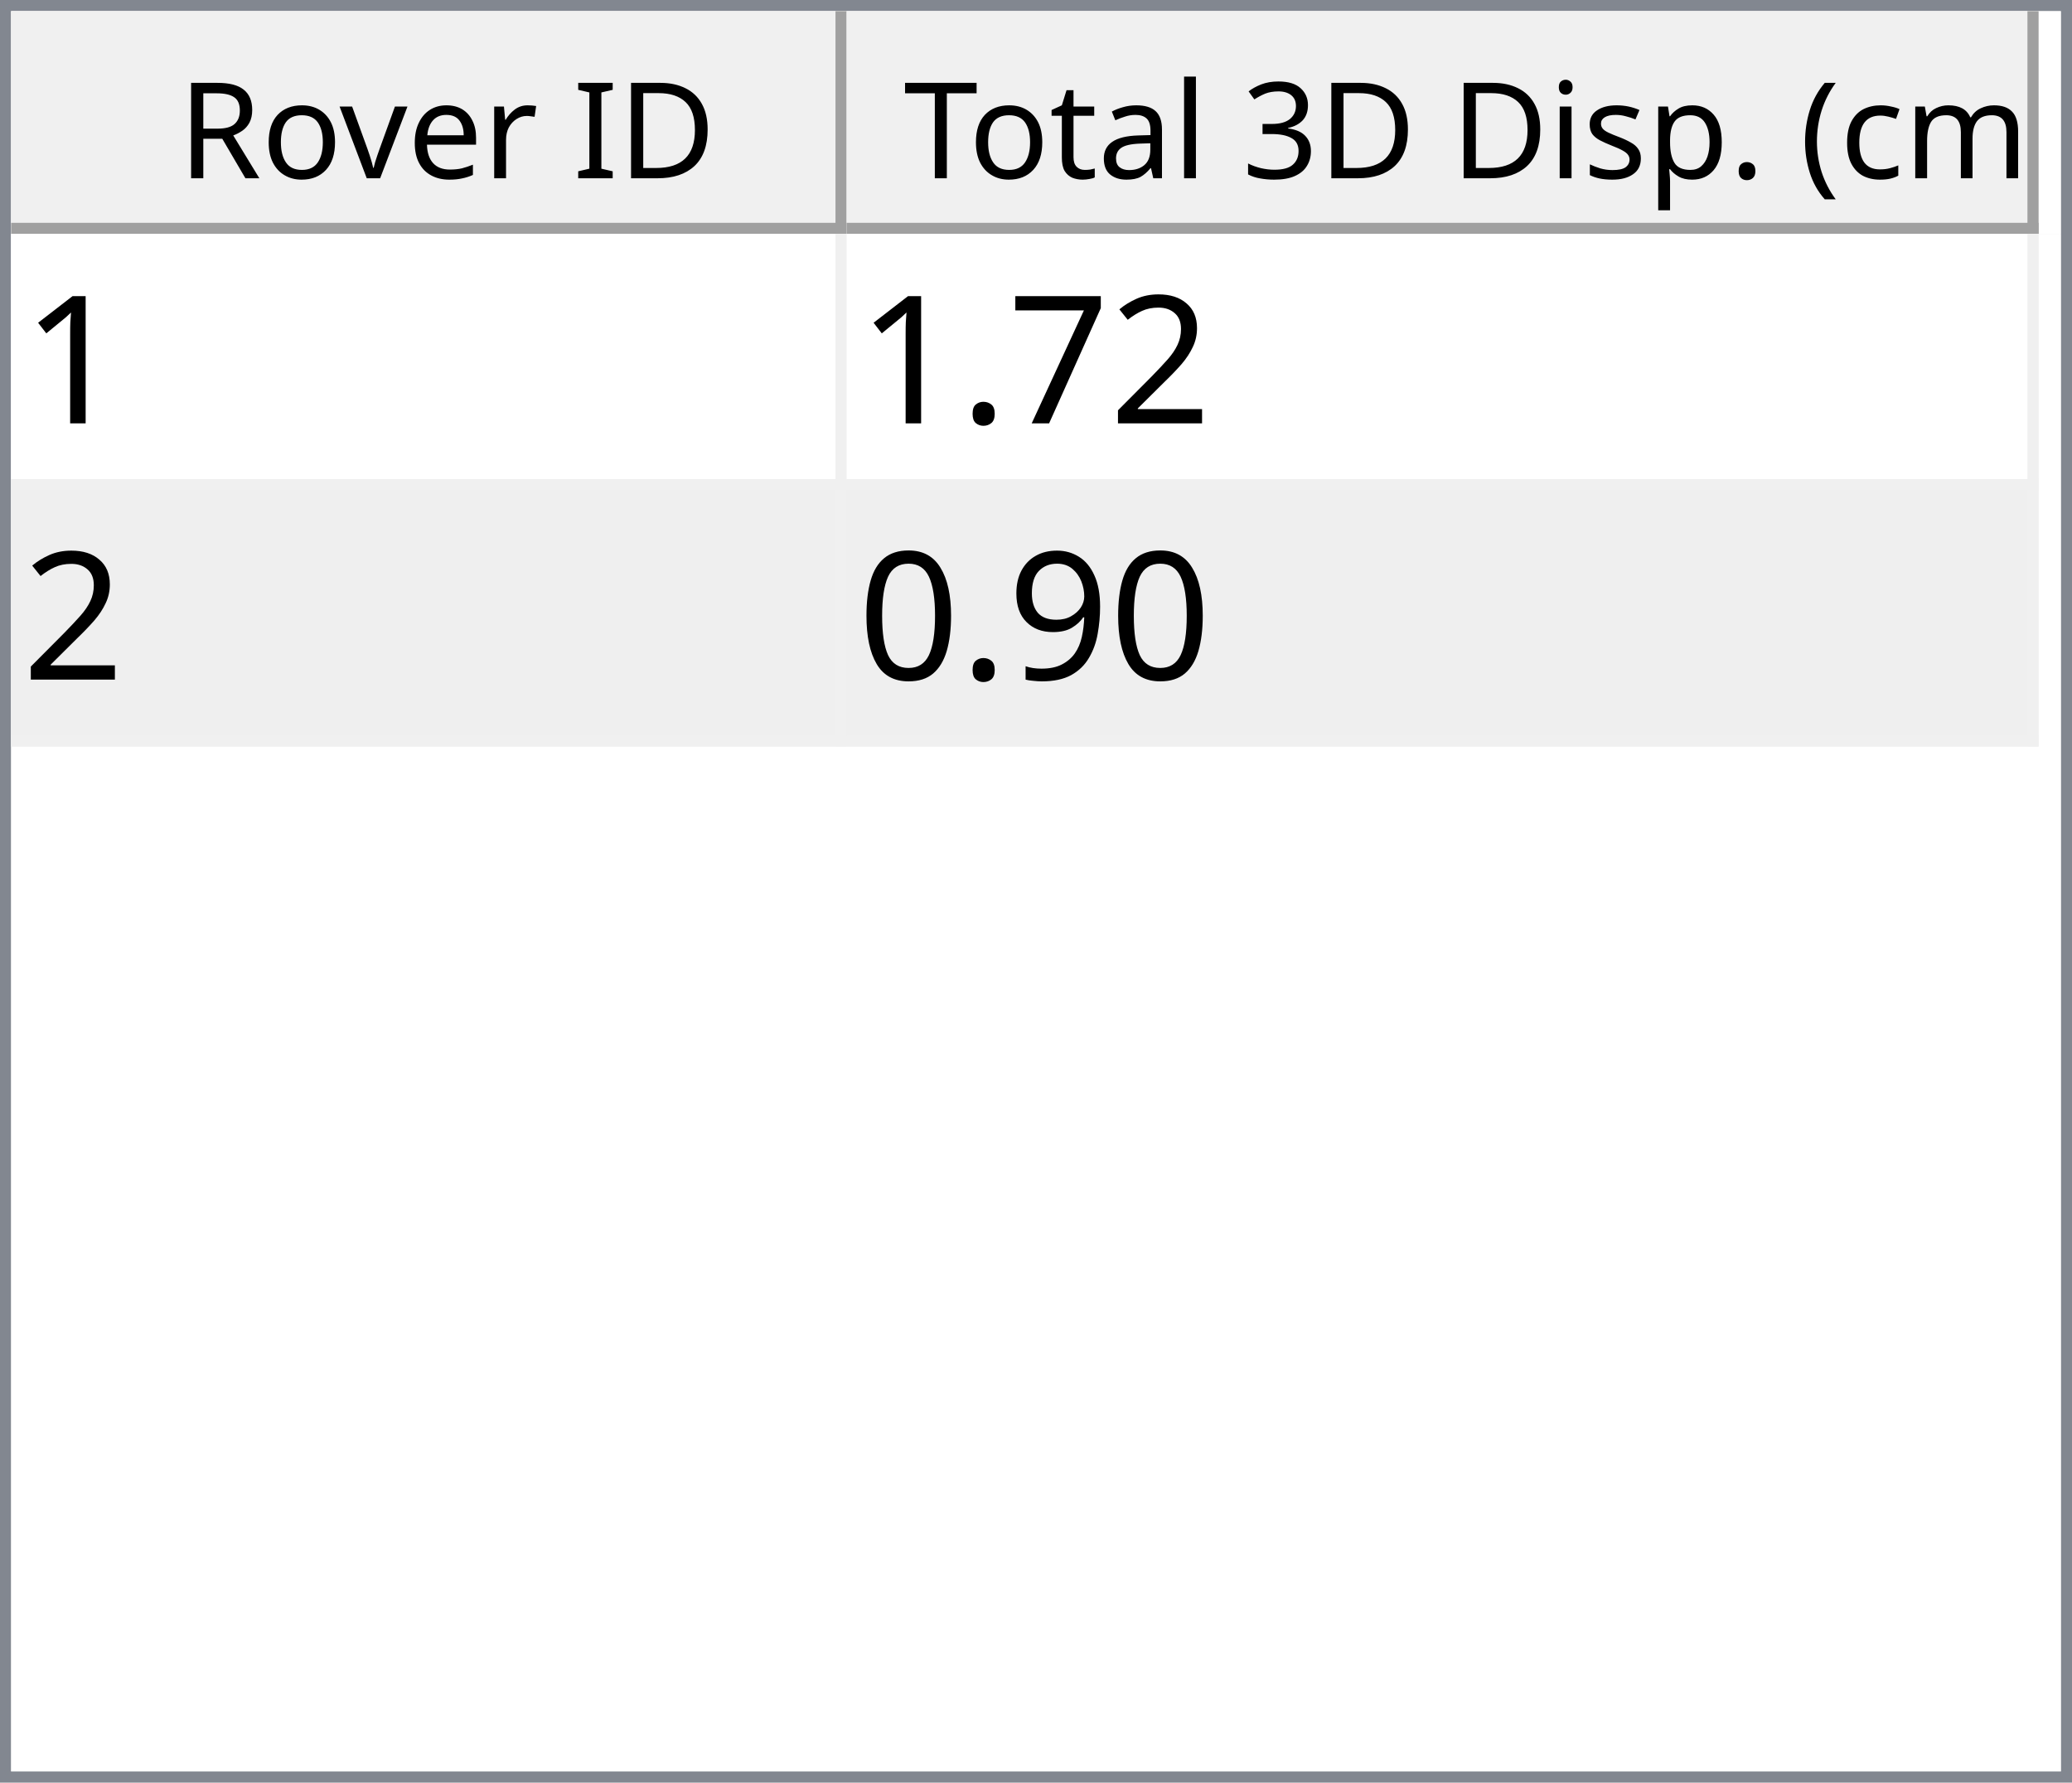
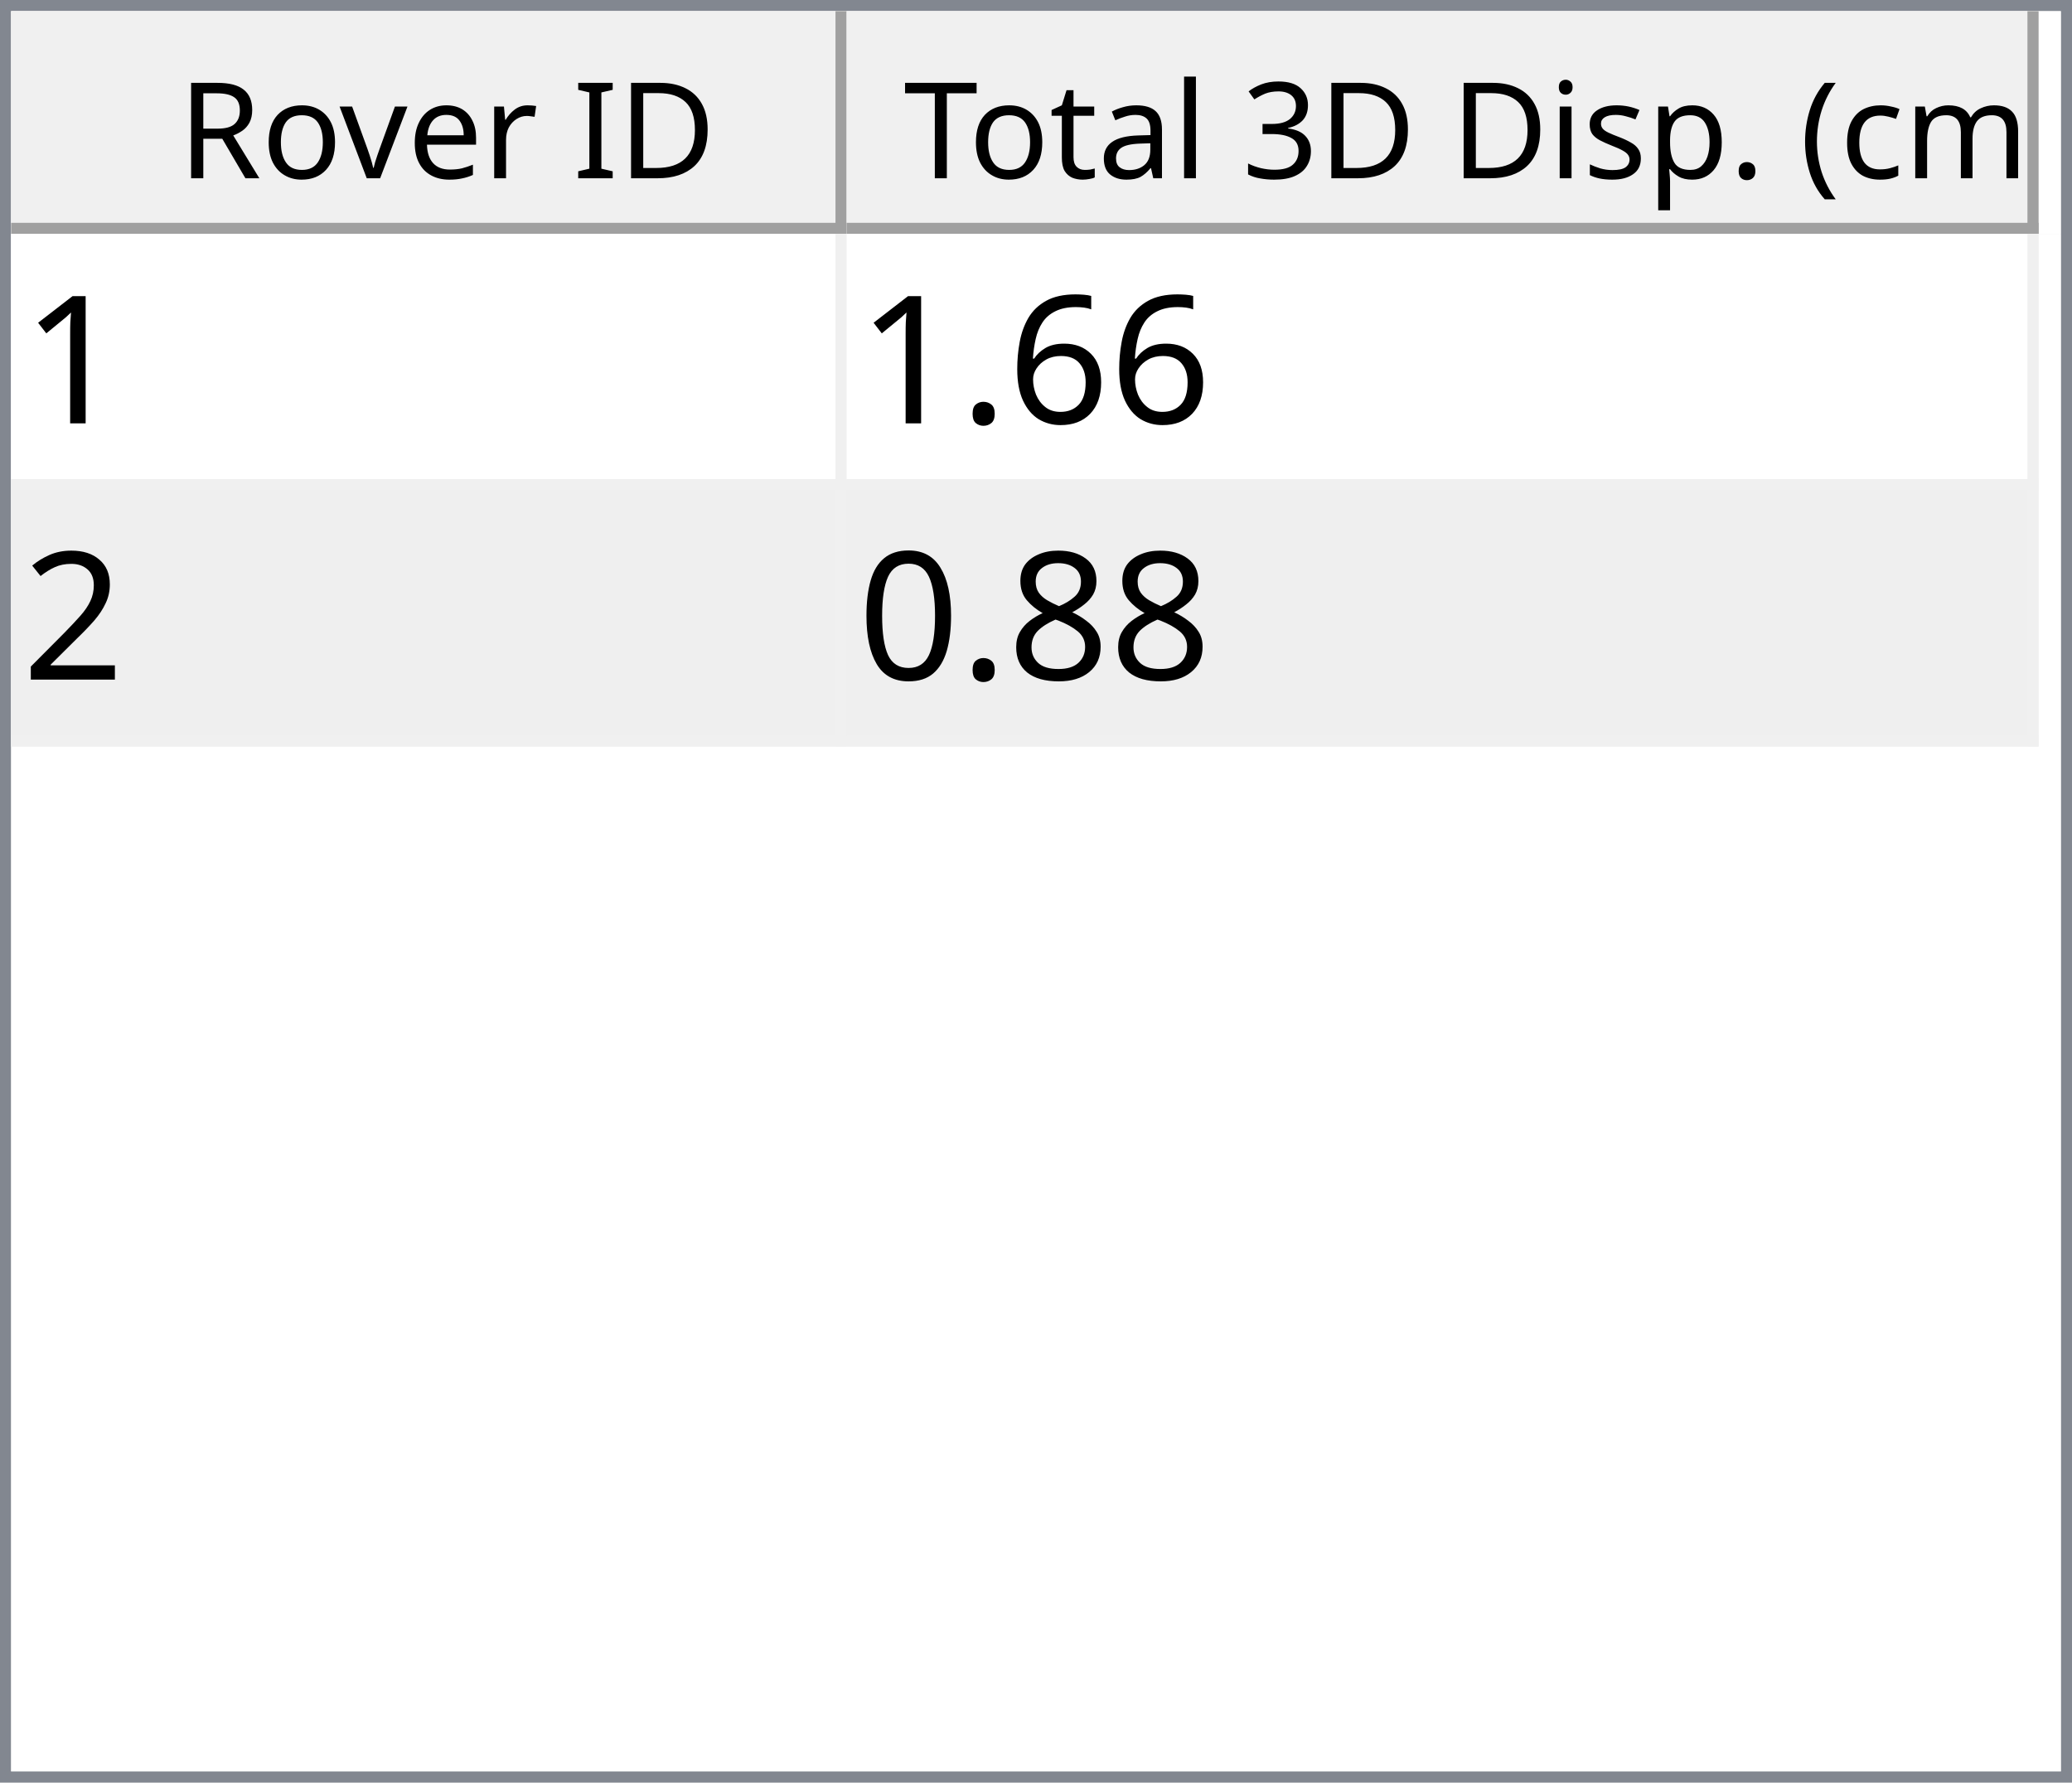
<svg xmlns="http://www.w3.org/2000/svg" style="fill-opacity:1; color-rendering:auto; color-interpolation:auto; text-rendering:auto; stroke:black; stroke-linecap:square; stroke-miterlimit:10; shape-rendering:auto; stroke-opacity:1; fill:black; stroke-dasharray:none; font-weight:normal; stroke-width:1; font-family:'Dialog'; font-style:normal; stroke-linejoin:miter; font-size:12px; stroke-dashoffset:0; image-rendering:auto;" width="186" height="160">
  <defs id="genericDefs" />
  <g>
    <defs id="defs1">
      <clipPath clipPathUnits="userSpaceOnUse" id="clipPath1">
        <path d="M0 0 L186 0 L186 160 L0 160 L0 0 Z" />
      </clipPath>
      <clipPath clipPathUnits="userSpaceOnUse" id="clipPath2">
        <path d="M0 0 L0 160 L186 160 L186 0 Z" />
      </clipPath>
      <clipPath clipPathUnits="userSpaceOnUse" id="clipPath3">
        <path d="M0 0 L0 20 L184 20 L184 0 Z" />
      </clipPath>
      <clipPath clipPathUnits="userSpaceOnUse" id="clipPath4">
        <path d="M0 0 L0 20 L75 20 L75 0 Z" />
      </clipPath>
      <clipPath clipPathUnits="userSpaceOnUse" id="clipPath5">
        <path d="M1 1 L1 19 L74 19 L74 1 Z" />
      </clipPath>
      <clipPath clipPathUnits="userSpaceOnUse" id="clipPath6">
        <path d="M0 0 L0 18 L73 18 L73 0 Z" />
      </clipPath>
      <clipPath clipPathUnits="userSpaceOnUse" id="clipPath7">
        <path d="M-0.5 -0.5 L-0.5 19.5 L74.5 19.5 L74.5 -0.5 Z" />
      </clipPath>
      <clipPath clipPathUnits="userSpaceOnUse" id="clipPath8">
        <path d="M0 0 L0 20 L107 20 L107 0 Z" />
      </clipPath>
      <clipPath clipPathUnits="userSpaceOnUse" id="clipPath9">
        <path d="M1 1 L1 19 L106 19 L106 1 Z" />
      </clipPath>
      <clipPath clipPathUnits="userSpaceOnUse" id="clipPath10">
        <path d="M0 0 L0 18 L105 18 L105 0 Z" />
      </clipPath>
      <clipPath clipPathUnits="userSpaceOnUse" id="clipPath11">
        <path d="M-0.5 -0.5 L-0.5 19.5 L106.5 19.5 L106.5 -0.5 Z" />
      </clipPath>
      <clipPath clipPathUnits="userSpaceOnUse" id="clipPath12">
        <path d="M0 0 L0 138 L184 138 L184 0 Z" />
      </clipPath>
      <clipPath clipPathUnits="userSpaceOnUse" id="clipPath13">
        <path d="M0 0 L0 46 L182 46 L182 0 Z" />
      </clipPath>
      <clipPath clipPathUnits="userSpaceOnUse" id="clipPath14">
        <path d="M-0.5 -0.5 L-0.5 45.5 L181.5 45.5 L181.5 -0.5 Z" />
      </clipPath>
      <clipPath clipPathUnits="userSpaceOnUse" id="clipPath15">
        <path d="M0 0 L0 22 L74 22 L74 0 Z" />
      </clipPath>
      <clipPath clipPathUnits="userSpaceOnUse" id="clipPath16">
        <path d="M0 0 L0 22 L106 22 L106 0 Z" />
      </clipPath>
      <font horiz-adv-x="64.551" id="font1">
        <font-face ascent="107.91" descent="25.098" units-per-em="100" style="font-style:normal; font-family:Segoe UI; font-weight:normal;" />
        <missing-glyph horiz-adv-x="64.551" d="M8.109 0 L8.109 68.266 L56.453 68.266 L56.453 0 L8.109 0 ZM15.328 7.234 L49.219 7.234 L49.219 61.031 L15.328 61.031 L15.328 7.234 Z" />
        <glyph unicode="D" horiz-adv-x="70.117" d="M9.188 0 L9.188 70.016 L28.516 70.016 Q65.531 70.016 65.531 35.891 Q65.531 19.672 55.25 9.836 Q44.969 0 27.734 0 L9.188 0 ZM17.391 62.594 L17.391 7.422 L27.828 7.422 Q41.609 7.422 49.273 14.797 Q56.938 22.172 56.938 35.688 Q56.938 62.594 28.328 62.594 L17.391 62.594 Z" />
        <glyph unicode="I" horiz-adv-x="26.611" d="M17.391 0 L9.188 0 L9.188 70.016 L17.391 70.016 L17.391 0 Z" />
        <glyph unicode=" " horiz-adv-x="27.393" d="" />
        <glyph unicode="r" horiz-adv-x="34.766" d="M34.188 41.891 Q32.078 43.5 28.125 43.5 Q23 43.5 19.555 38.672 Q16.109 33.844 16.109 25.484 L16.109 0 L8.109 0 L8.109 50 L16.109 50 L16.109 39.703 L16.312 39.703 Q18.016 44.969 21.531 47.922 Q25.047 50.875 29.391 50.875 Q32.516 50.875 34.188 50.203 L34.188 41.891 Z" />
        <glyph unicode="e" horiz-adv-x="52.295" d="M48.297 23 L12.984 23 Q13.188 14.656 17.484 10.109 Q21.781 5.562 29.297 5.562 Q37.75 5.562 44.828 11.141 L44.828 3.609 Q38.234 -1.172 27.391 -1.172 Q16.797 -1.172 10.742 5.641 Q4.688 12.453 4.688 24.812 Q4.688 36.469 11.305 43.82 Q17.922 51.172 27.734 51.172 Q37.547 51.172 42.922 44.828 Q48.297 38.484 48.297 27.203 L48.297 23 ZM40.094 29.781 Q40.047 36.719 36.75 40.578 Q33.453 44.438 27.594 44.438 Q21.922 44.438 17.969 40.383 Q14.016 36.328 13.094 29.781 L40.094 29.781 Z" />
        <glyph unicode="v" horiz-adv-x="47.9" d="M47.406 50 L27.484 0 L19.625 0 L0.688 50 L9.469 50 L22.172 13.672 Q23.578 9.672 23.922 6.688 L24.125 6.688 Q24.609 10.453 25.688 13.484 L38.969 50 L47.406 50 Z" />
        <glyph unicode="o" horiz-adv-x="58.594" d="M29 -1.172 Q17.922 -1.172 11.305 5.836 Q4.688 12.844 4.688 24.422 Q4.688 37.016 11.57 44.094 Q18.453 51.172 30.172 51.172 Q41.359 51.172 47.633 44.289 Q53.906 37.406 53.906 25.203 Q53.906 13.234 47.141 6.031 Q40.375 -1.172 29 -1.172 ZM29.594 44.438 Q21.875 44.438 17.383 39.188 Q12.891 33.938 12.891 24.703 Q12.891 15.828 17.43 10.695 Q21.969 5.562 29.594 5.562 Q37.359 5.562 41.531 10.594 Q45.703 15.625 45.703 24.906 Q45.703 34.281 41.531 39.359 Q37.359 44.438 29.594 44.438 Z" />
        <glyph unicode="R" horiz-adv-x="59.814" d="M59.375 0 L49.609 0 L37.891 19.625 Q36.281 22.359 34.766 24.289 Q33.25 26.219 31.664 27.438 Q30.078 28.656 28.25 29.219 Q26.422 29.781 24.125 29.781 L17.391 29.781 L17.391 0 L9.188 0 L9.188 70.016 L30.078 70.016 Q34.672 70.016 38.555 68.867 Q42.438 67.719 45.289 65.375 Q48.141 63.031 49.758 59.547 Q51.375 56.062 51.375 51.375 Q51.375 47.703 50.273 44.656 Q49.172 41.609 47.148 39.211 Q45.125 36.812 42.266 35.133 Q39.406 33.453 35.844 32.516 L35.844 32.328 Q37.594 31.547 38.891 30.547 Q40.188 29.547 41.359 28.18 Q42.531 26.812 43.68 25.078 Q44.828 23.344 46.234 21.047 L59.375 0 ZM17.391 62.594 L17.391 37.203 L28.516 37.203 Q31.594 37.203 34.203 38.133 Q36.812 39.062 38.719 40.797 Q40.625 42.531 41.703 45.047 Q42.781 47.562 42.781 50.688 Q42.781 56.297 39.141 59.445 Q35.5 62.594 28.609 62.594 L17.391 62.594 Z" />
        <glyph unicode=")" horiz-adv-x="30.176" d="M8.297 -15.922 L1.172 -15.922 Q16.406 2.344 16.406 26.812 Q16.406 51.469 1.078 70.016 L8.297 70.016 Q23.531 52.156 23.531 26.703 Q23.531 1.375 8.297 -15.922 Z" />
        <glyph unicode="m" horiz-adv-x="86.133" d="M79.109 0 L71.094 0 L71.094 28.719 Q71.094 37.016 68.531 40.727 Q65.969 44.438 59.906 44.438 Q54.781 44.438 51.195 39.75 Q47.609 35.062 47.609 28.516 L47.609 0 L39.594 0 L39.594 29.688 Q39.594 44.438 28.219 44.438 Q22.953 44.438 19.531 40.016 Q16.109 35.594 16.109 28.516 L16.109 0 L8.109 0 L8.109 50 L16.109 50 L16.109 42.094 L16.312 42.094 Q21.625 51.172 31.844 51.172 Q36.969 51.172 40.773 48.312 Q44.578 45.453 46 40.828 Q51.562 51.172 62.594 51.172 Q79.109 51.172 79.109 30.812 L79.109 0 Z" />
        <glyph unicode="c" horiz-adv-x="46.191" d="M42.188 2.297 Q36.422 -1.172 28.516 -1.172 Q17.828 -1.172 11.258 5.789 Q4.688 12.75 4.688 23.828 Q4.688 36.188 11.766 43.68 Q18.844 51.172 30.672 51.172 Q37.25 51.172 42.281 48.734 L42.281 40.531 Q36.719 44.438 30.375 44.438 Q22.703 44.438 17.797 38.945 Q12.891 33.453 12.891 24.516 Q12.891 15.719 17.508 10.641 Q22.125 5.562 29.891 5.562 Q36.422 5.562 42.188 9.906 L42.188 2.297 Z" />
        <glyph unicode="(" horiz-adv-x="30.176" d="M29.109 -15.922 L21.969 -15.922 Q6.844 1.375 6.844 26.703 Q6.844 52.156 21.969 70.016 L29.203 70.016 Q13.875 51.469 13.875 26.812 Q13.875 2.344 29.109 -15.922 Z" />
        <glyph unicode="." horiz-adv-x="21.68" d="M10.891 -1.078 Q8.641 -1.078 7.055 0.539 Q5.469 2.156 5.469 4.391 Q5.469 6.641 7.055 8.273 Q8.641 9.906 10.891 9.906 Q13.188 9.906 14.797 8.273 Q16.406 6.641 16.406 4.391 Q16.406 2.156 14.797 0.539 Q13.188 -1.078 10.891 -1.078 Z" />
        <glyph unicode="p" horiz-adv-x="58.789" d="M16.312 7.234 L16.109 7.234 L16.109 -23 L8.109 -23 L8.109 50 L16.109 50 L16.109 41.219 L16.312 41.219 Q22.219 51.172 33.594 51.172 Q43.266 51.172 48.688 44.461 Q54.109 37.75 54.109 26.469 Q54.109 13.922 48 6.375 Q41.891 -1.172 31.297 -1.172 Q21.578 -1.172 16.312 7.234 ZM16.109 27.391 L16.109 20.406 Q16.109 14.203 20.141 9.883 Q24.172 5.562 30.375 5.562 Q37.641 5.562 41.773 11.133 Q45.906 16.703 45.906 26.609 Q45.906 34.969 42.047 39.703 Q38.188 44.438 31.594 44.438 Q24.609 44.438 20.359 39.578 Q16.109 34.719 16.109 27.391 Z" />
        <glyph unicode="s" horiz-adv-x="42.432" d="M5.078 1.812 L5.078 10.406 Q11.625 5.562 19.484 5.562 Q30.031 5.562 30.031 12.594 Q30.031 14.594 29.125 15.992 Q28.219 17.391 26.68 18.461 Q25.141 19.531 23.07 20.383 Q21 21.234 18.609 22.172 Q15.281 23.484 12.766 24.828 Q10.25 26.172 8.57 27.859 Q6.891 29.547 6.031 31.695 Q5.172 33.844 5.172 36.719 Q5.172 40.234 6.789 42.945 Q8.406 45.656 11.086 47.484 Q13.766 49.312 17.211 50.242 Q20.656 51.172 24.312 51.172 Q30.812 51.172 35.938 48.922 L35.938 40.828 Q30.422 44.438 23.25 44.438 Q21 44.438 19.195 43.922 Q17.391 43.406 16.094 42.477 Q14.797 41.547 14.086 40.258 Q13.375 38.969 13.375 37.406 Q13.375 35.453 14.086 34.133 Q14.797 32.812 16.164 31.789 Q17.531 30.766 19.484 29.938 Q21.438 29.109 23.922 28.125 Q27.25 26.859 29.883 25.516 Q32.516 24.172 34.375 22.484 Q36.234 20.797 37.234 18.602 Q38.234 16.406 38.234 13.375 Q38.234 9.672 36.602 6.938 Q34.969 4.203 32.234 2.398 Q29.5 0.594 25.93 -0.289 Q22.359 -1.172 18.453 -1.172 Q10.75 -1.172 5.078 1.812 Z" />
        <glyph unicode="i" horiz-adv-x="24.219" d="M12.203 62.703 Q10.062 62.703 8.547 64.164 Q7.031 65.625 7.031 67.875 Q7.031 70.125 8.547 71.609 Q10.062 73.094 12.203 73.094 Q14.406 73.094 15.945 71.609 Q17.484 70.125 17.484 67.875 Q17.484 65.719 15.945 64.211 Q14.406 62.703 12.203 62.703 ZM16.109 0 L8.109 0 L8.109 50 L16.109 50 L16.109 0 Z" />
        <glyph unicode="3" horiz-adv-x="53.906" d="M46.531 19.828 Q46.531 15.094 44.75 11.211 Q42.969 7.328 39.719 4.57 Q36.469 1.812 31.93 0.297 Q27.391 -1.219 21.922 -1.219 Q11.922 -1.219 6 2.594 L6 11.188 Q13.094 5.609 22.219 5.609 Q25.875 5.609 28.828 6.539 Q31.781 7.469 33.906 9.227 Q36.031 10.984 37.18 13.477 Q38.328 15.969 38.328 19.094 Q38.328 32.812 18.797 32.812 L12.984 32.812 L12.984 39.594 L18.5 39.594 Q35.797 39.594 35.797 52.484 Q35.797 64.406 22.609 64.406 Q15.188 64.406 8.688 59.422 L8.688 67.188 Q15.375 71.188 24.609 71.188 Q29 71.188 32.57 69.969 Q36.141 68.75 38.68 66.555 Q41.219 64.359 42.609 61.281 Q44 58.203 44 54.5 Q44 40.672 30.031 36.719 L30.031 36.531 Q33.594 36.141 36.625 34.797 Q39.656 33.453 41.852 31.305 Q44.047 29.156 45.289 26.25 Q46.531 23.344 46.531 19.828 Z" />
        <glyph unicode="l" horiz-adv-x="24.219" d="M16.109 0 L8.109 0 L8.109 74.031 L16.109 74.031 L16.109 0 Z" />
        <glyph unicode="a" horiz-adv-x="50.879" d="M43.891 0 L35.891 0 L35.891 7.812 L35.688 7.812 Q30.469 -1.172 20.312 -1.172 Q12.844 -1.172 8.617 2.781 Q4.391 6.734 4.391 13.281 Q4.391 27.297 20.906 29.594 L35.891 31.688 Q35.891 44.438 25.594 44.438 Q16.547 44.438 9.281 38.281 L9.281 46.484 Q16.656 51.172 26.266 51.172 Q43.891 51.172 43.891 32.516 L43.891 0 ZM35.891 25.297 L23.828 23.641 Q18.266 22.859 15.43 20.875 Q12.594 18.891 12.594 13.875 Q12.594 10.203 15.211 7.883 Q17.828 5.562 22.172 5.562 Q28.125 5.562 32.008 9.742 Q35.891 13.922 35.891 20.312 L35.891 25.297 Z" />
        <glyph unicode="t" horiz-adv-x="33.887" d="M31.297 0.484 Q28.469 -1.078 23.828 -1.078 Q10.688 -1.078 10.688 13.578 L10.688 43.172 L2.094 43.172 L2.094 50 L10.688 50 L10.688 62.203 L18.703 64.797 L18.703 50 L31.297 50 L31.297 43.172 L18.703 43.172 L18.703 14.984 Q18.703 9.969 20.414 7.82 Q22.125 5.672 26.078 5.672 Q29.109 5.672 31.297 7.328 L31.297 0.484 Z" />
        <glyph unicode="T" horiz-adv-x="52.393" d="M50.594 62.594 L30.375 62.594 L30.375 0 L22.172 0 L22.172 62.594 L2 62.594 L2 70.016 L50.594 70.016 L50.594 62.594 Z" />
      </font>
      <font horiz-adv-x="75.0" id="font2">
        <font-face ascent="100.537" descent="21.973" units-per-em="100" style="font-style:normal; font-family:sans-serif; font-weight:normal;" />
        <missing-glyph horiz-adv-x="75.0" d="M12.5 0 L12.5 62.5 L62.5 62.5 L62.5 0 L12.5 0 ZM14.062 1.562 L60.938 1.562 L60.938 60.938 L14.062 60.938 L14.062 1.562 Z" />
        <glyph unicode="1" horiz-adv-x="55.615" d="M37.25 0 L28.469 0 L28.469 56 Q25.297 52.984 20.141 49.953 Q14.984 46.922 10.891 45.406 L10.891 53.906 Q18.266 57.375 23.781 62.305 Q29.297 67.234 31.594 71.875 L37.25 71.875 L37.25 0 Z" />
+         <glyph unicode="6" horiz-adv-x="55.615" d="M49.75 54.047 L41.016 53.375 Q39.844 58.547 37.703 60.891 Q34.125 64.656 28.906 64.656 Q24.703 64.656 21.531 62.312 Q17.391 59.281 14.992 53.469 Q12.594 47.656 12.5 36.922 Q15.672 41.75 20.266 44.094 Q24.859 46.438 29.891 46.438 Q38.672 46.438 44.852 39.969 Q51.031 33.5 51.031 23.25 Q51.031 16.5 48.125 10.719 Q45.219 4.938 40.141 1.859 Q35.062 -1.219 28.609 -1.219 Q17.625 -1.219 10.695 6.859 Q3.766 14.938 3.766 33.5 Q3.766 54.25 11.422 63.672 Q18.109 71.875 29.438 71.875 Q37.891 71.875 43.289 67.141 Q48.688 62.406 49.75 54.047 ZM13.875 23.188 Q13.875 18.656 15.797 14.508 Q17.719 10.359 21.188 8.18 Q24.656 6 28.469 6 Q34.031 6 38.039 10.492 Q42.047 14.984 42.047 22.703 Q42.047 30.125 38.086 34.398 Q34.125 38.672 28.125 38.672 Q22.172 38.672 18.023 34.398 Q13.875 30.125 13.875 23.188 Z" />
+         <glyph unicode="." horiz-adv-x="27.783" d="M9.078 0 L9.078 10.016 L19.094 10.016 L19.094 0 L9.078 0 Z" />
        <glyph unicode="2" horiz-adv-x="55.615" d="M50.344 8.453 L50.344 0 L3.031 0 Q2.938 3.172 4.047 6.109 Q5.859 10.938 9.836 15.625 Q13.812 20.312 21.344 26.469 Q33.016 36.031 37.117 41.625 Q41.219 47.219 41.219 52.203 Q41.219 57.422 37.477 61.008 Q33.734 64.594 27.734 64.594 Q21.391 64.594 17.578 60.789 Q13.766 56.984 13.719 50.25 L4.688 51.172 Q5.609 61.281 11.664 66.578 Q17.719 71.875 27.938 71.875 Q38.234 71.875 44.242 66.164 Q50.25 60.453 50.25 52 Q50.25 47.703 48.492 43.555 Q46.734 39.406 42.656 34.812 Q38.578 30.219 29.109 22.219 Q21.188 15.578 18.945 13.211 Q16.703 10.844 15.234 8.453 L50.344 8.453 Z" />
-         <glyph unicode="7" horiz-adv-x="55.615" d="M4.734 62.203 L4.734 70.656 L51.078 70.656 L51.078 63.812 Q44.234 56.547 37.523 44.484 Q30.812 32.422 27.156 19.672 Q24.516 10.688 23.781 0 L14.75 0 Q14.891 8.453 18.062 20.414 Q21.234 32.375 27.172 43.484 Q33.109 54.594 39.797 62.203 L4.734 62.203 Z" />
-         <glyph unicode="." horiz-adv-x="27.783" d="M9.078 0 L9.078 10.016 L19.094 10.016 L19.094 0 L9.078 0 Z" />
-         <glyph unicode="9" horiz-adv-x="55.615" d="M5.469 16.547 L13.922 17.328 Q14.984 11.375 18.016 8.688 Q21.047 6 25.781 6 Q29.828 6 32.883 7.859 Q35.938 9.719 37.891 12.82 Q39.844 15.922 41.164 21.195 Q42.484 26.469 42.484 31.938 Q42.484 32.516 42.438 33.688 Q39.797 29.5 35.234 26.883 Q30.672 24.266 25.344 24.266 Q16.453 24.266 10.305 30.711 Q4.156 37.156 4.156 47.703 Q4.156 58.594 10.578 65.234 Q17 71.875 26.656 71.875 Q33.641 71.875 39.43 68.117 Q45.219 64.359 48.219 57.398 Q51.219 50.438 51.219 37.25 Q51.219 23.531 48.242 15.406 Q45.266 7.281 39.383 3.031 Q33.5 -1.219 25.594 -1.219 Q17.188 -1.219 11.867 3.445 Q6.547 8.109 5.469 16.547 ZM41.453 48.141 Q41.453 55.719 37.43 60.156 Q33.406 64.594 27.734 64.594 Q21.875 64.594 17.531 59.812 Q13.188 55.031 13.188 47.406 Q13.188 40.578 17.312 36.305 Q21.438 32.031 27.484 32.031 Q33.594 32.031 37.523 36.305 Q41.453 40.578 41.453 48.141 Z" />
+         <glyph unicode="8" horiz-adv-x="55.615" d="M17.672 38.812 Q12.203 40.828 9.57 44.539 Q6.938 48.25 6.938 53.422 Q6.938 61.234 12.555 66.555 Q18.172 71.875 27.484 71.875 Q36.859 71.875 42.578 66.43 Q48.297 60.984 48.297 53.172 Q48.297 48.188 45.68 44.508 Q43.062 40.828 37.75 38.812 Q44.344 36.672 47.781 31.883 Q51.219 27.094 51.219 20.453 Q51.219 11.281 44.727 5.031 Q38.234 -1.219 27.641 -1.219 Q17.047 -1.219 10.547 5.055 Q4.047 11.328 4.047 20.703 Q4.047 27.688 7.594 32.398 Q11.141 37.109 17.672 38.812 ZM15.922 53.719 Q15.922 48.641 19.195 45.414 Q22.469 42.188 27.688 42.188 Q32.766 42.188 36.016 45.383 Q39.266 48.578 39.266 53.219 Q39.266 58.062 35.914 61.359 Q32.562 64.656 27.594 64.656 Q22.562 64.656 19.242 61.43 Q15.922 58.203 15.922 53.719 ZM13.094 20.656 Q13.094 16.891 14.875 13.375 Q16.656 9.859 20.172 7.93 Q23.688 6 27.734 6 Q34.031 6 38.133 10.055 Q42.234 14.109 42.234 20.359 Q42.234 26.703 38.016 30.859 Q33.797 35.016 27.438 35.016 Q21.234 35.016 17.164 30.914 Q13.094 26.812 13.094 20.656 Z" />
        <glyph unicode="0" horiz-adv-x="55.615" d="M4.156 35.297 Q4.156 48 6.766 55.742 Q9.375 63.484 14.523 67.68 Q19.672 71.875 27.484 71.875 Q33.25 71.875 37.594 69.555 Q41.938 67.234 44.773 62.867 Q47.609 58.5 49.219 52.227 Q50.828 45.953 50.828 35.297 Q50.828 22.703 48.242 14.969 Q45.656 7.234 40.508 3.008 Q35.359 -1.219 27.484 -1.219 Q17.141 -1.219 11.234 6.203 Q4.156 15.141 4.156 35.297 ZM13.188 35.297 Q13.188 17.672 17.312 11.836 Q21.438 6 27.484 6 Q33.547 6 37.672 11.859 Q41.797 17.719 41.797 35.297 Q41.797 52.984 37.672 58.789 Q33.547 64.594 27.391 64.594 Q21.344 64.594 17.719 59.469 Q13.188 52.938 13.188 35.297 Z" />
      </font>
    </defs>
    <g style="fill:white; stroke:white;">
      <rect x="0" y="0" width="186" style="clip-path:url(#clipPath1); stroke:none;" height="160" />
    </g>
    <g style="fill:white; text-rendering:optimizeSpeed; color-rendering:optimizeSpeed; image-rendering:optimizeSpeed; shape-rendering:crispEdges; stroke:white; color-interpolation:sRGB;">
      <rect x="0" width="186" height="160" y="0" style="stroke:none;" />
      <path style="stroke:none;" d="M0 160 L186 160 L186 0 L0 0 Z" />
    </g>
    <g style="fill:rgb(240,240,240); font-family:'Segoe UI'; stroke:rgb(240,240,240);">
      <rect x="0" y="0" width="186" style="clip-path:url(#clipPath2); stroke:none;" height="160" />
    </g>
    <g style="fill:rgb(130,135,144); font-family:'Segoe UI'; stroke:rgb(130,135,144);">
      <path d="M0 0 L186 0 L186 160 L0 160 L0 0 ZM1 1 L185 1 L185 159 L1 159 L1 1 Z" style="fill-rule:evenodd; clip-path:url(#clipPath2); stroke:none;" />
    </g>
    <g style="fill:white; font-family:'Segoe UI'; stroke:white;" transform="translate(1,1)">
      <rect x="0" y="0" width="184" style="clip-path:url(#clipPath3); stroke:none;" height="20" />
    </g>
    <g style="fill:rgb(240,240,240); font-family:'Segoe UI'; stroke:rgb(240,240,240);" transform="translate(1,1)">
      <rect x="0" y="0" width="75" style="clip-path:url(#clipPath4); stroke:none;" height="20" />
    </g>
    <g style="font-family:'Segoe UI';" transform="translate(2,2)">
      <text x="14" xml:space="preserve" y="14" style="clip-path:url(#clipPath6); stroke:none;">Rover ID</text>
    </g>
    <g style="fill:rgb(160,160,160); font-family:'Segoe UI'; stroke:rgb(160,160,160); stroke-linejoin:bevel;" transform="translate(1.5,1.5)">
      <line x1="74" x2="74" y1="0" style="fill:none; clip-path:url(#clipPath7);" y2="19" />
    </g>
    <g style="fill:rgb(160,160,160); font-family:'Segoe UI'; stroke:rgb(160,160,160); stroke-linejoin:bevel;" transform="matrix(1,0,0,1,1,1) translate(0.5,0.5)">
      <line x1="0" x2="74" y1="19" style="fill:none; clip-path:url(#clipPath7);" y2="19" />
    </g>
    <g style="fill:rgb(240,240,240); font-family:'Segoe UI'; stroke:rgb(240,240,240);" transform="translate(76,1)">
      <rect x="0" y="0" width="107" style="clip-path:url(#clipPath8); stroke:none;" height="20" />
    </g>
    <g style="font-family:'Segoe UI';" transform="translate(77,2)">
      <text x="1" xml:space="preserve" y="14" style="clip-path:url(#clipPath10); stroke:none;"> Total 3D Disp. (cm)</text>
    </g>
    <g style="fill:rgb(160,160,160); font-family:'Segoe UI'; stroke:rgb(160,160,160); stroke-linejoin:bevel;" transform="translate(76.5,1.5)">
      <line x1="106" x2="106" y1="0" style="fill:none; clip-path:url(#clipPath11);" y2="19" />
    </g>
    <g style="fill:rgb(160,160,160); font-family:'Segoe UI'; stroke:rgb(160,160,160); stroke-linejoin:bevel;" transform="matrix(1,0,0,1,76,1) translate(0.5,0.5)">
      <line x1="0" x2="106" y1="19" style="fill:none; clip-path:url(#clipPath11);" y2="19" />
    </g>
    <g style="fill:white; font-family:'Segoe UI'; stroke:white;" transform="translate(1,21)">
      <rect x="0" y="0" width="184" style="clip-path:url(#clipPath12); stroke:none;" height="138" />
    </g>
    <g style="fill:rgb(240,240,240); font-size:16px; font-family:sans-serif; stroke:rgb(240,240,240);" transform="translate(1,21)">
      <rect x="0" y="0" width="182" style="clip-path:url(#clipPath13); stroke:none;" height="46" />
      <line transform="translate(0.5,0.5)" x1="0" x2="181" y1="22" style="clip-path:url(#clipPath14); fill:none; stroke-linejoin:bevel;" y2="22" />
    </g>
    <g transform="matrix(1,0,0,1,1,21) translate(0.5,0.5)" style="fill:rgb(240,240,240); font-size:16px; font-family:sans-serif; stroke:rgb(240,240,240); stroke-linejoin:bevel;">
      <line x1="0" x2="181" y1="45" style="fill:none; clip-path:url(#clipPath14);" y2="45" />
    </g>
    <g transform="matrix(1,0,0,1,1,21) translate(0.5,0.5)" style="fill:rgb(240,240,240); font-size:16px; font-family:sans-serif; stroke:rgb(240,240,240); stroke-linejoin:bevel;">
      <line x1="74" x2="74" y1="0" style="fill:none; clip-path:url(#clipPath14);" y2="45" />
    </g>
    <g transform="matrix(1,0,0,1,1,21) translate(0.5,0.5)" style="fill:rgb(240,240,240); font-size:16px; font-family:sans-serif; stroke:rgb(240,240,240); stroke-linejoin:bevel;">
      <line x1="181" x2="181" y1="0" style="fill:none; clip-path:url(#clipPath14);" y2="45" />
    </g>
    <g style="fill:white; font-size:16px; font-family:sans-serif; stroke:white;" transform="matrix(1,0,0,1,1,21)">
      <rect x="0" y="0" width="74" style="clip-path:url(#clipPath15); stroke:none;" height="22" />
      <text x="1" y="17" style="fill:black; clip-path:url(#clipPath15); stroke:none;" xml:space="preserve">1</text>
    </g>
    <g style="fill:white; font-size:16px; font-family:sans-serif; stroke:white;" transform="matrix(1,0,0,1,1,21) translate(75,0)">
      <rect x="0" y="0" width="106" style="clip-path:url(#clipPath16); stroke:none;" height="22" />
-       <text x="1" y="17" style="fill:black; clip-path:url(#clipPath16); stroke:none;" xml:space="preserve">1.72</text>
+       <text x="1" y="17" style="fill:black; clip-path:url(#clipPath16); stroke:none;" xml:space="preserve">1.66</text>
    </g>
    <g style="fill:rgb(239,239,239); font-size:16px; font-family:sans-serif; stroke:rgb(239,239,239);" transform="matrix(1,0,0,1,1,21) translate(0,23)">
      <rect x="0" y="0" width="74" style="clip-path:url(#clipPath15); stroke:none;" height="22" />
      <text x="1" y="17" style="fill:black; clip-path:url(#clipPath15); stroke:none;" xml:space="preserve">2</text>
    </g>
    <g style="fill:rgb(239,239,239); font-size:16px; font-family:sans-serif; stroke:rgb(239,239,239);" transform="matrix(1,0,0,1,1,21) translate(75,23)">
      <rect x="0" y="0" width="106" style="clip-path:url(#clipPath16); stroke:none;" height="22" />
-       <text x="1" y="17" style="fill:black; clip-path:url(#clipPath16); stroke:none;" xml:space="preserve">0.90</text>
+       <text x="1" y="17" style="fill:black; clip-path:url(#clipPath16); stroke:none;" xml:space="preserve">0.88</text>
    </g>
  </g>
</svg>
